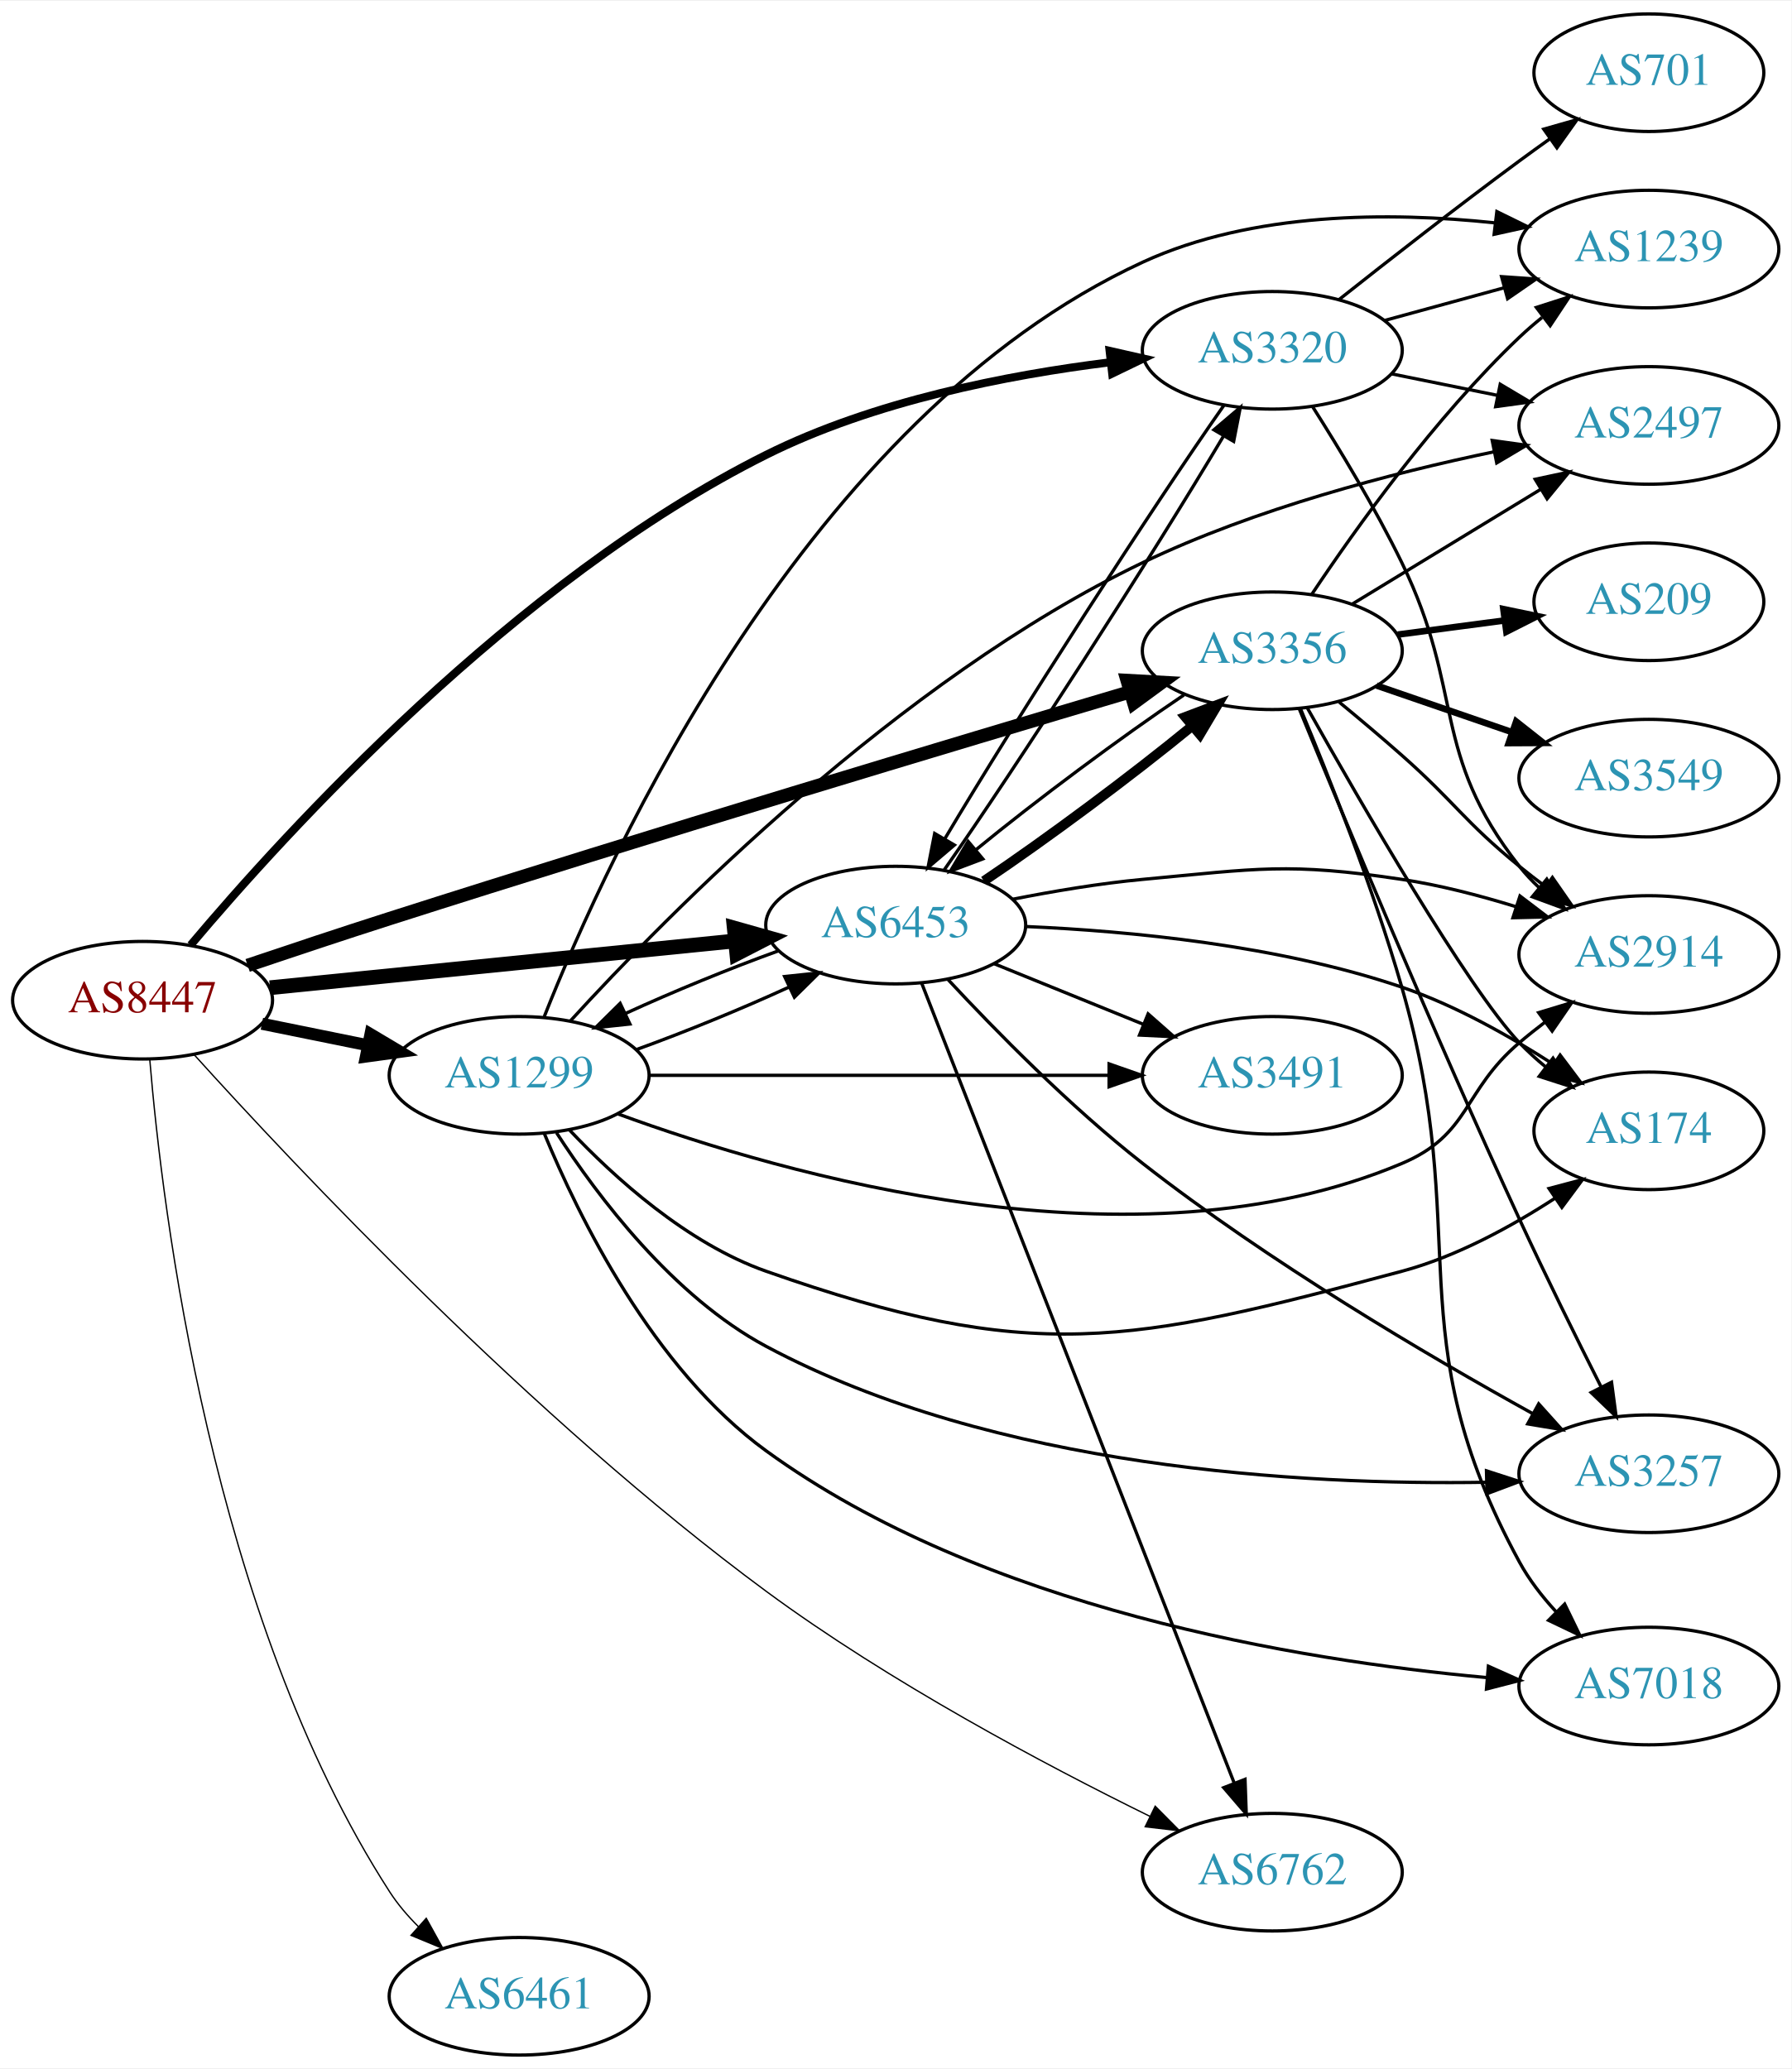
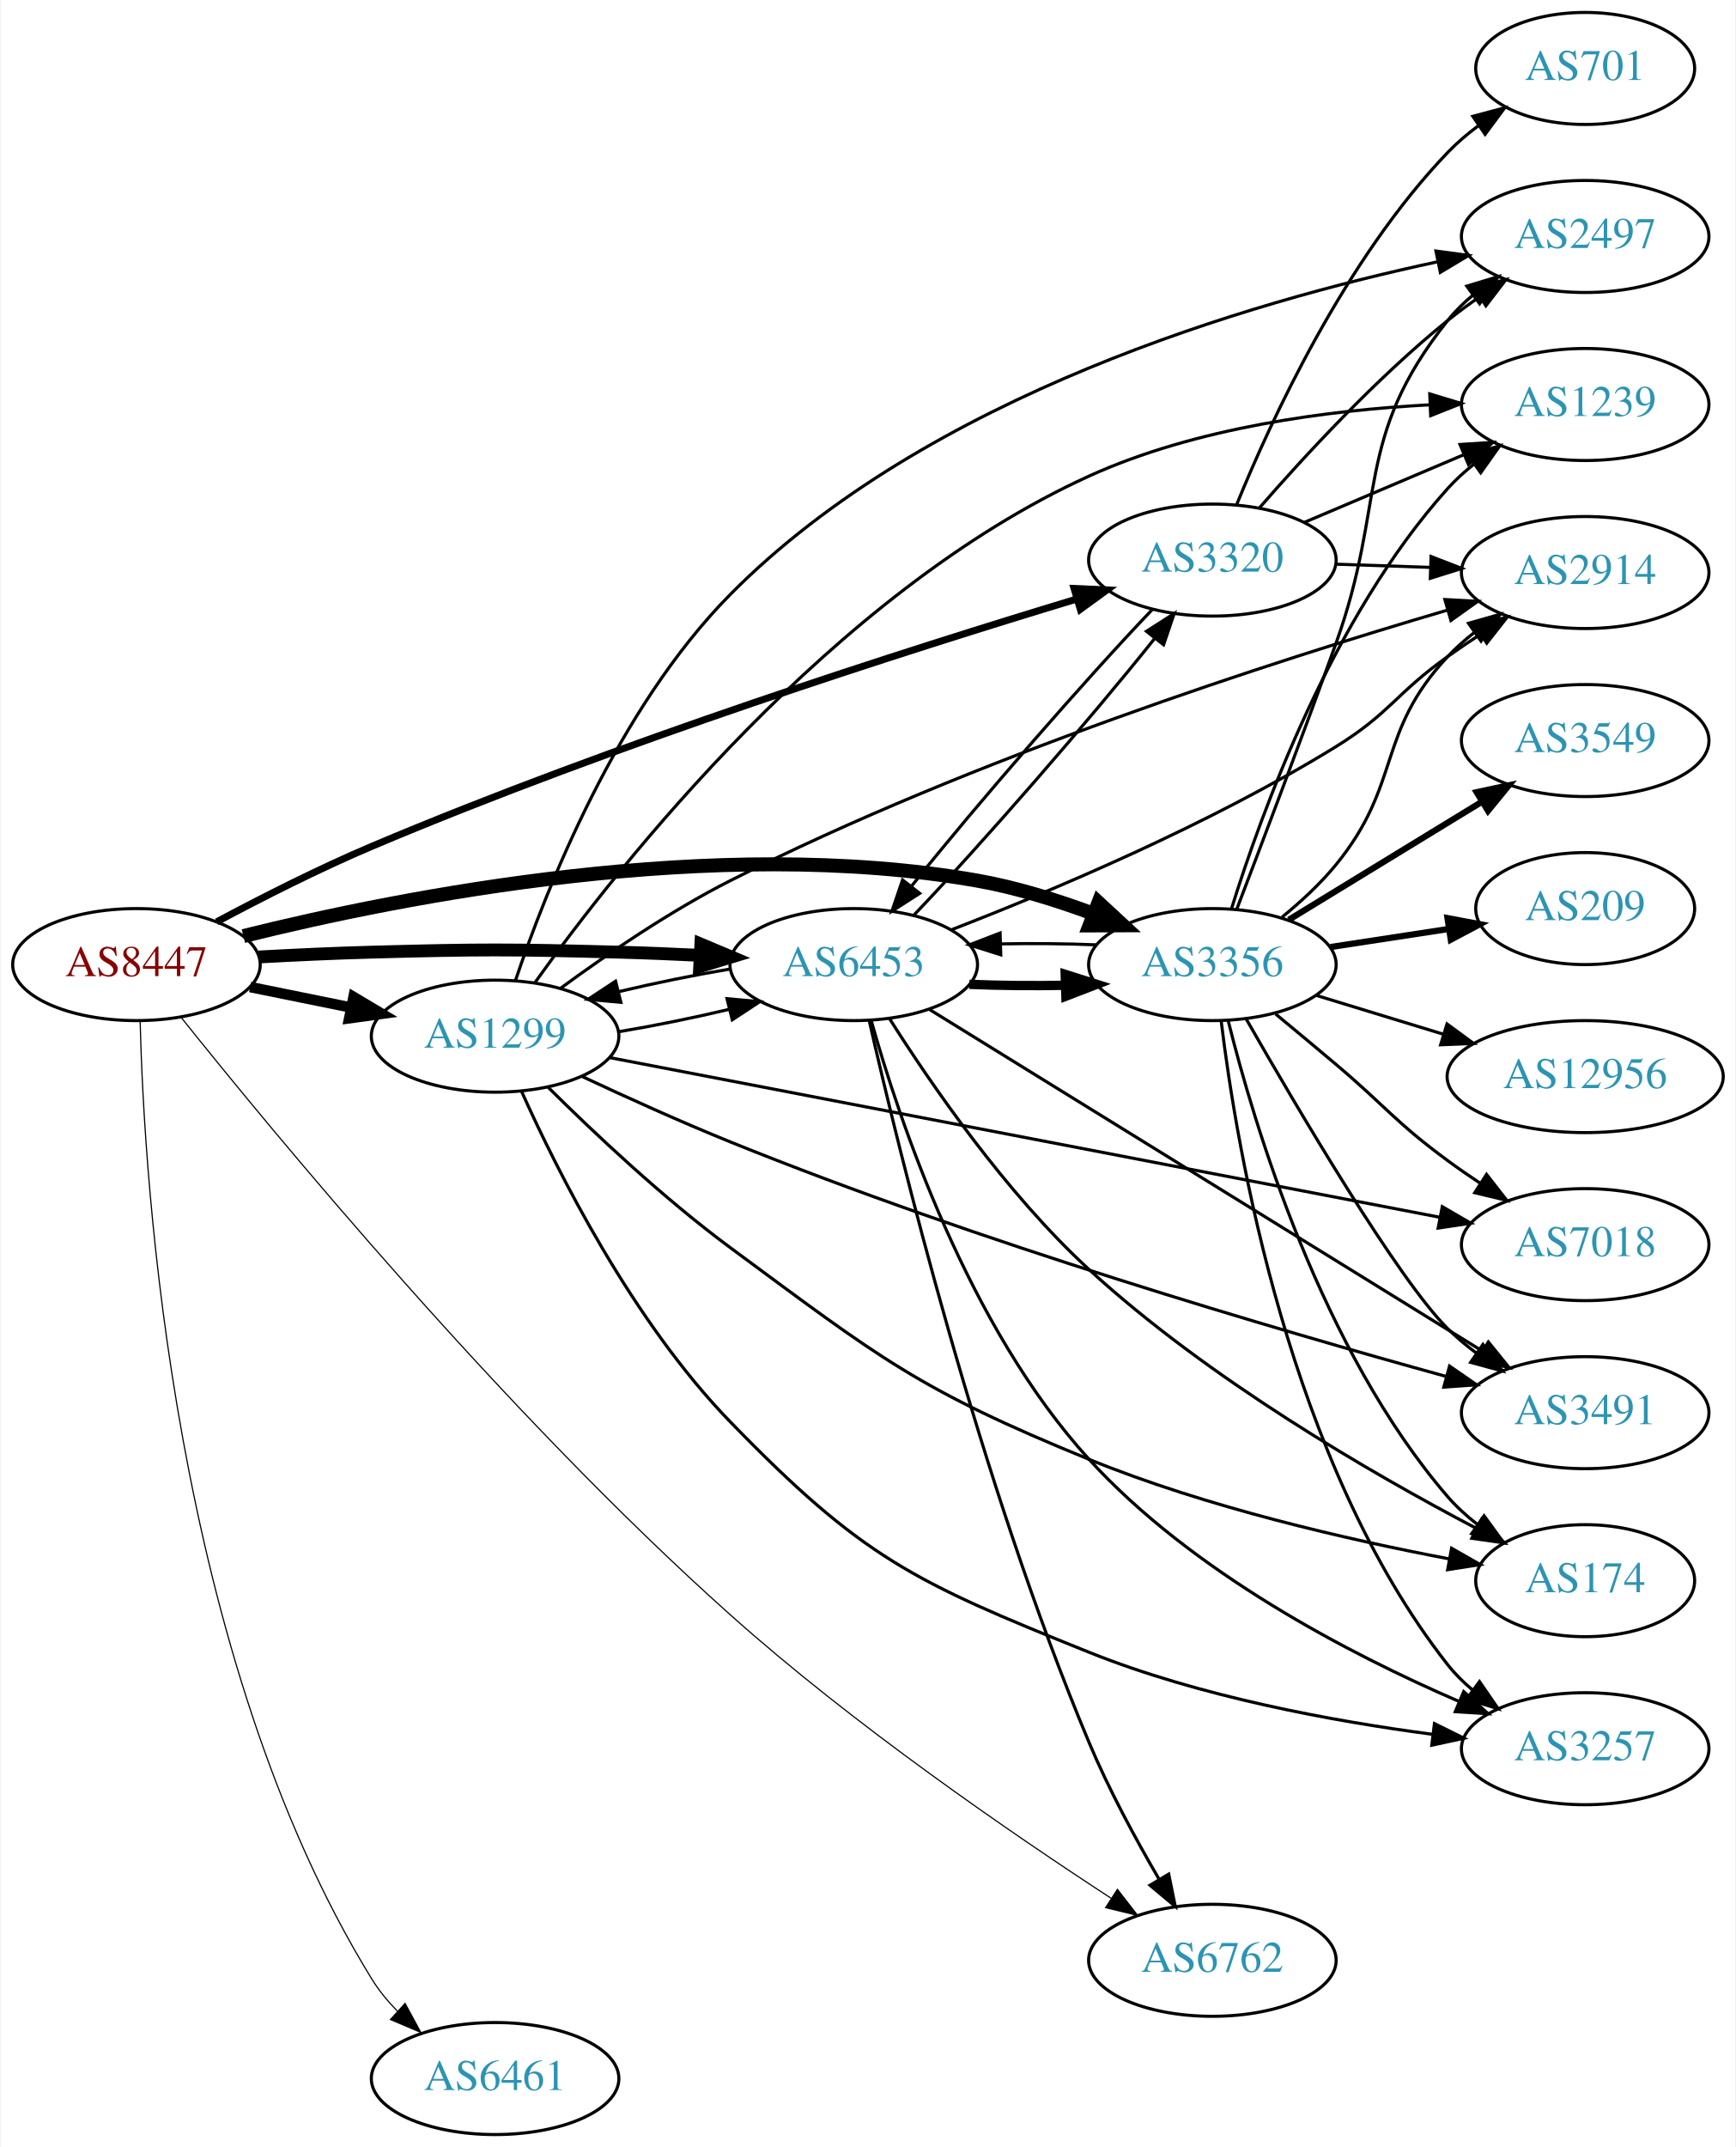
- <svg xmlns="http://www.w3.org/2000/svg" xmlns:xlink="http://www.w3.org/1999/xlink" width="548pt" height="633pt" viewBox="0.00 0.00 548.46 633.00">
-   <g id="graph0" class="graph" transform="scale(1 1) rotate(0) translate(4 629)">
-     <polygon fill="white" stroke="none" points="-4,4 -4,-629 544.465,-629 544.465,4 -4,4" />
+ <svg xmlns="http://www.w3.org/2000/svg" xmlns:xlink="http://www.w3.org/1999/xlink" width="558pt" height="690pt" viewBox="0.00 0.00 557.56 690.00">
+   <g id="graph0" class="graph" transform="scale(1 1) rotate(0) translate(4 686)">
+     <polygon fill="white" stroke="none" points="-4,4 -4,-686 553.564,-686 553.564,4 -4,4" />
    <g id="node1" class="node">
      <g id="a_node1">
        <a xlink:href="/asn/8447" xlink:title="AS8447 ~ A1 Telekom Austria AG [AT]">
-           <ellipse fill="#ffffff" stroke="black" cx="39.647" cy="-323" rx="39.794" ry="18" />
-           <text text-anchor="middle" x="39.647" y="-319.3" font-family="Times,serif" font-size="14.00" fill="#880000">AS8447</text>
+           <ellipse fill="#ffffff" stroke="black" cx="39.647" cy="-376" rx="39.794" ry="18" />
+           <text text-anchor="middle" x="39.647" y="-372.3" font-family="Times,serif" font-size="14.00" fill="#880000">AS8447</text>
        </a>
      </g>
    </g>
    <g id="node2" class="node">
      <g id="a_node2">
        <a xlink:href="/asn/1299" xlink:title="AS1299 ~ Telia Carrier [EU]">
-           <ellipse fill="#ffffff" stroke="black" cx="154.939" cy="-300" rx="39.794" ry="18" />
-           <text text-anchor="middle" x="154.939" y="-296.3" font-family="Times,serif" font-size="14.00" fill="#2c94b3">AS1299</text>
+           <ellipse fill="#ffffff" stroke="black" cx="154.939" cy="-353" rx="39.794" ry="18" />
+           <text text-anchor="middle" x="154.939" y="-349.3" font-family="Times,serif" font-size="14.00" fill="#2c94b3">AS1299</text>
        </a>
      </g>
    </g>
    <g id="edge1" class="edge">
-       <path fill="none" stroke="black" stroke-width="3.682" d="M76.182,-315.786C86.411,-313.709 97.711,-311.415 108.454,-309.234" />
-       <polygon fill="black" stroke="black" stroke-width="3.682" points="109.426,-312.608 118.53,-307.189 108.033,-305.748 109.426,-312.608" />
+       <path fill="none" stroke="black" stroke-width="3.375" d="M76.182,-368.786C86.411,-366.709 97.711,-364.415 108.454,-362.234" />
+       <polygon fill="black" stroke="black" stroke-width="3.375" points="109.426,-365.608 118.53,-360.189 108.033,-358.748 109.426,-365.608" />
    </g>
    <g id="node3" class="node">
      <g id="a_node3">
        <a xlink:href="/asn/3320" xlink:title="AS3320 ~ DTAG [DE]">
-           <ellipse fill="#ffffff" stroke="black" cx="385.525" cy="-522" rx="39.794" ry="18" />
-           <text text-anchor="middle" x="385.525" y="-518.3" font-family="Times,serif" font-size="14.00" fill="#2c94b3">AS3320</text>
+           <ellipse fill="#ffffff" stroke="black" cx="385.525" cy="-506" rx="39.794" ry="18" />
+           <text text-anchor="middle" x="385.525" y="-502.3" font-family="Times,serif" font-size="14.00" fill="#2c94b3">AS3320</text>
        </a>
      </g>
    </g>
    <g id="edge2" class="edge">
-       <path fill="none" stroke="black" stroke-width="2.455" d="M54.368,-339.885C83.154,-374.087 153.589,-451.555 230.586,-490 263.498,-506.433 304.419,-514.433 335.796,-518.324" />
-       <polygon fill="black" stroke="black" stroke-width="2.455" points="335.714,-521.837 346.046,-519.492 336.507,-514.882 335.714,-521.837" />
+       <path fill="none" stroke="black" stroke-width="2.25" d="M65.45,-389.743C79.779,-397.398 98.283,-406.807 115.293,-414 193.507,-447.075 288.093,-477.218 341.787,-493.45" />
+       <polygon fill="black" stroke="black" stroke-width="2.25" points="341.059,-496.886 351.643,-496.412 343.074,-490.182 341.059,-496.886" />
    </g>
    <g id="node4" class="node">
      <g id="a_node4">
        <a xlink:href="/asn/3356" xlink:title="AS3356 ~ Level 3 Parent, LLC [US]">
-           <ellipse fill="#ffffff" stroke="black" cx="385.525" cy="-430" rx="39.794" ry="18" />
-           <text text-anchor="middle" x="385.525" y="-426.3" font-family="Times,serif" font-size="14.00" fill="#2c94b3">AS3356</text>
+           <ellipse fill="#ffffff" stroke="black" cx="385.525" cy="-376" rx="39.794" ry="18" />
+           <text text-anchor="middle" x="385.525" y="-372.3" font-family="Times,serif" font-size="14.00" fill="#2c94b3">AS3356</text>
        </a>
      </g>
    </g>
    <g id="edge3" class="edge">
-       <path fill="none" stroke="black" stroke-width="4.091" d="M71.818,-333.653C85.177,-338.163 100.973,-343.422 115.293,-348 195.088,-373.508 288.761,-401.629 341.933,-417.422" />
-       <polygon fill="black" stroke="black" stroke-width="4.091" points="341.089,-420.905 351.694,-420.318 343.125,-414.042 341.089,-420.905" />
+       <path fill="none" stroke="black" stroke-width="4.5" d="M74.02,-385.164C125.115,-397.888 225.666,-417.762 309.879,-403 322.393,-400.806 335.574,-396.691 347.319,-392.323" />
+       <polygon fill="black" stroke="black" stroke-width="4.5" points="348.911,-395.929 356.801,-388.631 346.054,-388.59 348.911,-395.929" />
    </g>
    <g id="node5" class="node">
      <g id="a_node5">
        <a xlink:href="/asn/6453" xlink:title="AS6453 ~ TATA COMMUNICATIONS (AMERICA) INC [US]">
-           <ellipse fill="#ffffff" stroke="black" cx="270.232" cy="-346" rx="39.794" ry="18" />
-           <text text-anchor="middle" x="270.232" y="-342.3" font-family="Times,serif" font-size="14.00" fill="#2c94b3">AS6453</text>
+           <ellipse fill="#ffffff" stroke="black" cx="270.232" cy="-376" rx="39.794" ry="18" />
+           <text text-anchor="middle" x="270.232" y="-372.3" font-family="Times,serif" font-size="14.00" fill="#2c94b3">AS6453</text>
        </a>
      </g>
    </g>
    <g id="edge4" class="edge">
-       <path fill="none" stroke="black" stroke-width="4.5" d="M78.649,-326.824C117.704,-330.753 178.631,-336.884 221.047,-341.152" />
-       <polygon fill="black" stroke="black" stroke-width="4.5" points="220.795,-345.084 231.139,-342.167 221.583,-337.248 220.795,-345.084" />
+       <path fill="none" stroke="black" stroke-width="4.125" d="M78.989,-378.449C90.642,-379.087 103.487,-379.684 115.293,-380 150.522,-380.943 159.357,-380.943 194.586,-380 203.071,-379.773 212.094,-379.401 220.824,-378.972" />
+       <polygon fill="black" stroke="black" stroke-width="4.125" points="221.091,-382.573 230.89,-378.449 220.716,-375.364 221.091,-382.573" />
    </g>
    <g id="node6" class="node">
      <g id="a_node6">
        <a xlink:href="/asn/6461" xlink:title="AS6461 ~ Zayo Bandwidth [US]">
          <ellipse fill="#ffffff" stroke="black" cx="154.939" cy="-18" rx="39.794" ry="18" />
          <text text-anchor="middle" x="154.939" y="-14.3" font-family="Times,serif" font-size="14.00" fill="#2c94b3">AS6461</text>
        </a>
      </g>
    </g>
    <g id="edge5" class="edge">
-       <path fill="none" stroke="black" stroke-width="0.409" d="M41.851,-304.89C45.665,-258.784 60.678,-134.637 115.293,-50 117.75,-46.192 120.805,-42.609 124.114,-39.319" />
-       <polygon fill="black" stroke="black" stroke-width="0.409" points="126.501,-41.879 131.626,-32.606 121.837,-36.659 126.501,-41.879" />
+       <path fill="none" stroke="black" stroke-width="0.375" d="M40.825,-357.891C42.123,-305.949 51.491,-153.564 115.293,-50 117.555,-46.329 120.387,-42.881 123.484,-39.707" />
+       <polygon fill="black" stroke="black" stroke-width="0.375" points="126.008,-42.143 131.048,-32.824 121.296,-36.965 126.008,-42.143" />
    </g>
    <g id="node7" class="node">
      <g id="a_node7">
        <a xlink:href="/asn/6762" xlink:title="AS6762 ~ TELECOM ITALIA SPARKLE S.p.A. [IT]">
          <ellipse fill="#ffffff" stroke="black" cx="385.525" cy="-56" rx="39.794" ry="18" />
          <text text-anchor="middle" x="385.525" y="-52.3" font-family="Times,serif" font-size="14.00" fill="#2c94b3">AS6762</text>
        </a>
      </g>
    </g>
    <g id="edge6" class="edge">
-       <path fill="none" stroke="black" stroke-width="0.409" d="M55.449,-306.306C85.938,-272.538 158.914,-194.851 230.586,-142 268.26,-114.219 315.848,-88.944 348.067,-73.092" />
-       <polygon fill="black" stroke="black" stroke-width="0.409" points="349.674,-76.202 357.134,-68.68 346.611,-69.908 349.674,-76.202" />
-     </g>
-     <g id="edge14" class="edge">
-       <path fill="none" stroke="black" d="M190.856,-307.889C205.789,-313.286 223.097,-320.368 237.644,-327.049" />
-       <polygon fill="black" stroke="black" points="236.216,-330.246 246.752,-331.36 239.211,-323.919 236.216,-330.246" />
+       <path fill="none" stroke="black" stroke-width="0.375" d="M53.879,-359.196C83.404,-322.231 157.81,-231.989 230.586,-167 270.123,-131.694 320.76,-96.927 352.933,-75.964" />
+       <polygon fill="black" stroke="black" stroke-width="0.375" points="354.997,-78.798 361.494,-70.429 351.196,-72.92 354.997,-78.798" />
+     </g>
+     <g id="edge13" class="edge">
+       <path fill="none" stroke="black" d="M194.612,-354.413C206.114,-356.336 218.719,-358.891 230.242,-361.635" />
+       <polygon fill="black" stroke="black" points="229.483,-365.053 240.034,-364.083 231.181,-358.262 229.483,-365.053" />
    </g>
    <g id="node8" class="node">
      <g id="a_node8">
-         <a xlink:href="/asn/174" xlink:title="AS174 ~ Cogent Communications [US]">
-           <ellipse fill="#ffffff" stroke="black" cx="500.818" cy="-283" rx="35.194" ry="18" />
-           <text text-anchor="middle" x="500.818" y="-279.3" font-family="Times,serif" font-size="14.00" fill="#2c94b3">AS174</text>
+         <a xlink:href="/asn/2497" xlink:title="AS2497 ~ Internet Initiative Japan Inc. [JP]">
+           <ellipse fill="#ffffff" stroke="black" cx="505.368" cy="-610" rx="39.794" ry="18" />
+           <text text-anchor="middle" x="505.368" y="-606.3" font-family="Times,serif" font-size="14.00" fill="#2c94b3">AS2497</text>
        </a>
      </g>
    </g>
    <g id="edge7" class="edge">
-       <path fill="none" stroke="black" d="M170.277,-283.348C184.04,-268.749 206.277,-248.559 230.586,-240 312.16,-211.28 341.625,-217.657 425.172,-240 441.883,-244.469 458.732,-253.678 472.182,-262.431" />
-       <polygon fill="black" stroke="black" points="470.252,-265.351 480.494,-268.062 474.179,-259.556 470.252,-265.351" />
+       <path fill="none" stroke="black" d="M161.453,-370.79C171.243,-399.913 194.128,-458.197 230.586,-495 293.866,-558.879 398,-589.096 457.949,-601.868" />
+       <polygon fill="black" stroke="black" points="457.393,-605.327 467.893,-603.913 458.803,-598.47 457.393,-605.327" />
    </g>
    <g id="node9" class="node">
      <g id="a_node9">
-         <a xlink:href="/asn/1239" xlink:title="AS1239 ~ Sprint [US]">
-           <ellipse fill="#ffffff" stroke="black" cx="500.818" cy="-553" rx="39.794" ry="18" />
-           <text text-anchor="middle" x="500.818" y="-549.3" font-family="Times,serif" font-size="14.00" fill="#2c94b3">AS1239</text>
+         <a xlink:href="/asn/3257" xlink:title="AS3257 ~ GTT [DE]">
+           <ellipse fill="#ffffff" stroke="black" cx="505.368" cy="-124" rx="39.794" ry="18" />
+           <text text-anchor="middle" x="505.368" y="-120.3" font-family="Times,serif" font-size="14.00" fill="#2c94b3">AS3257</text>
        </a>
      </g>
    </g>
    <g id="edge8" class="edge">
-       <path fill="none" stroke="black" d="M162.635,-317.987C181.972,-366.873 243.167,-501.673 345.879,-549 379.474,-564.48 421.721,-564.395 453.455,-561.049" />
-       <polygon fill="black" stroke="black" points="454.276,-564.476 463.786,-559.807 453.44,-557.526 454.276,-564.476" />
+       <path fill="none" stroke="black" d="M163.436,-335.28C174.967,-309.564 199.067,-261.438 230.586,-229 273.017,-185.331 289.377,-177.691 345.879,-155 381.446,-140.716 424.222,-132.848 456.365,-128.616" />
+       <polygon fill="black" stroke="black" points="456.914,-132.075 466.405,-127.366 456.049,-125.128 456.914,-132.075" />
    </g>
    <g id="node10" class="node">
      <g id="a_node10">
-         <a xlink:href="/asn/7018" xlink:title="AS7018 ~ AT&amp;T Services, Inc. [US]">
-           <ellipse fill="#ffffff" stroke="black" cx="500.818" cy="-113" rx="39.794" ry="18" />
-           <text text-anchor="middle" x="500.818" y="-109.3" font-family="Times,serif" font-size="14.00" fill="#2c94b3">AS7018</text>
+         <a xlink:href="/asn/3491" xlink:title="AS3491 ~ PCCW Global, Inc. [US]">
+           <ellipse fill="#ffffff" stroke="black" cx="505.368" cy="-232" rx="39.794" ry="18" />
+           <text text-anchor="middle" x="505.368" y="-228.3" font-family="Times,serif" font-size="14.00" fill="#2c94b3">AS3491</text>
        </a>
      </g>
    </g>
    <g id="edge9" class="edge">
-       <path fill="none" stroke="black" d="M162.604,-282.269C173.099,-256.804 195.921,-210.179 230.586,-185 296.923,-136.817 393.403,-120.875 451.055,-115.602" />
-       <polygon fill="black" stroke="black" points="451.681,-119.062 461.352,-114.737 451.094,-112.087 451.681,-119.062" />
+       <path fill="none" stroke="black" d="M182.996,-339.999C197.063,-333.413 214.613,-325.464 230.586,-319 310.015,-286.857 406.143,-258.672 460.781,-243.611" />
+       <polygon fill="black" stroke="black" points="461.766,-246.97 470.487,-240.953 459.918,-240.218 461.766,-246.97" />
    </g>
    <g id="node11" class="node">
      <g id="a_node11">
-         <a xlink:href="/asn/2497" xlink:title="AS2497 ~ Internet Initiative Japan Inc. [JP]">
-           <ellipse fill="#ffffff" stroke="black" cx="500.818" cy="-499" rx="39.794" ry="18" />
-           <text text-anchor="middle" x="500.818" y="-495.3" font-family="Times,serif" font-size="14.00" fill="#2c94b3">AS2497</text>
+         <a xlink:href="/asn/7018" xlink:title="AS7018 ~ AT&amp;T Services, Inc. [US]">
+           <ellipse fill="#ffffff" stroke="black" cx="505.368" cy="-286" rx="39.794" ry="18" />
+           <text text-anchor="middle" x="505.368" y="-282.3" font-family="Times,serif" font-size="14.00" fill="#2c94b3">AS7018</text>
        </a>
      </g>
    </g>
    <g id="edge10" class="edge">
-       <path fill="none" stroke="black" d="M170.573,-316.589C200.202,-349.055 270.879,-420.956 345.879,-457 380.238,-473.513 422.138,-484.408 453.544,-490.955" />
-       <polygon fill="black" stroke="black" points="452.855,-494.386 463.349,-492.929 454.237,-487.524 452.855,-494.386" />
+       <path fill="none" stroke="black" d="M191.915,-346.082C255.718,-333.813 388.562,-308.269 458.709,-294.78" />
+       <polygon fill="black" stroke="black" points="459.429,-298.206 468.588,-292.88 458.107,-291.332 459.429,-298.206" />
    </g>
    <g id="node12" class="node">
      <g id="a_node12">
-         <a xlink:href="/asn/3257" xlink:title="AS3257 ~ GTT [DE]">
-           <ellipse fill="#ffffff" stroke="black" cx="500.818" cy="-178" rx="39.794" ry="18" />
-           <text text-anchor="middle" x="500.818" y="-174.3" font-family="Times,serif" font-size="14.00" fill="#2c94b3">AS3257</text>
+         <a xlink:href="/asn/174" xlink:title="AS174 ~ Cogent Communications [US]">
+           <ellipse fill="#ffffff" stroke="black" cx="505.368" cy="-178" rx="35.194" ry="18" />
+           <text text-anchor="middle" x="505.368" y="-174.3" font-family="Times,serif" font-size="14.00" fill="#2c94b3">AS174</text>
        </a>
      </g>
    </g>
    <g id="edge11" class="edge">
-       <path fill="none" stroke="black" d="M166.384,-282.414C178.976,-262.933 202.046,-232.263 230.586,-217 300.571,-179.572 394.684,-174.476 451.094,-175.393" />
-       <polygon fill="black" stroke="black" points="451.095,-178.894 461.174,-175.628 451.258,-171.896 451.095,-178.894" />
+       <path fill="none" stroke="black" d="M171.987,-336.57C186.558,-322.107 209.006,-300.929 230.586,-285 278.449,-249.671 290.79,-239.457 345.879,-217 383.644,-201.605 429.04,-191.193 461.55,-185.028" />
+       <polygon fill="black" stroke="black" points="462.424,-188.426 471.626,-183.174 461.158,-181.541 462.424,-188.426" />
    </g>
    <g id="node13" class="node">
      <g id="a_node13">
-         <a xlink:href="/asn/3491" xlink:title="AS3491 ~ PCCW Global, Inc. [US]">
-           <ellipse fill="#ffffff" stroke="black" cx="385.525" cy="-300" rx="39.794" ry="18" />
-           <text text-anchor="middle" x="385.525" y="-296.3" font-family="Times,serif" font-size="14.00" fill="#2c94b3">AS3491</text>
+         <a xlink:href="/asn/2914" xlink:title="AS2914 ~ NTT America, Inc. [US]">
+           <ellipse fill="#ffffff" stroke="black" cx="505.368" cy="-502" rx="39.794" ry="18" />
+           <text text-anchor="middle" x="505.368" y="-498.3" font-family="Times,serif" font-size="14.00" fill="#2c94b3">AS2914</text>
        </a>
      </g>
    </g>
    <g id="edge12" class="edge">
-       <path fill="none" stroke="black" d="M194.716,-300C233.548,-300 293.432,-300 335.53,-300" />
-       <polygon fill="black" stroke="black" points="335.559,-303.5 345.559,-300 335.559,-296.5 335.559,-303.5" />
+       <path fill="none" stroke="black" d="M176.028,-368.42C190.604,-379.109 211.102,-393.138 230.586,-403 308.488,-442.432 405.921,-473.727 461.053,-489.911" />
+       <polygon fill="black" stroke="black" points="460.261,-493.325 470.841,-492.755 462.215,-486.603 460.261,-493.325" />
    </g>
    <g id="node14" class="node">
      <g id="a_node14">
-         <a xlink:href="/asn/2914" xlink:title="AS2914 ~ NTT America, Inc. [US]">
-           <ellipse fill="#ffffff" stroke="black" cx="500.818" cy="-337" rx="39.794" ry="18" />
-           <text text-anchor="middle" x="500.818" y="-333.3" font-family="Times,serif" font-size="14.00" fill="#2c94b3">AS2914</text>
-         </a>
-       </g>
-     </g>
-     <g id="edge13" class="edge">
-       <path fill="none" stroke="black" d="M185.208,-288.174C236.181,-269.474 343.596,-238.554 425.172,-273 446.309,-281.925 443.689,-295.141 461.172,-310 463.666,-312.12 466.325,-314.237 469.035,-316.3" />
-       <polygon fill="black" stroke="black" points="467.071,-319.199 477.21,-322.275 471.202,-313.548 467.071,-319.199" />
+         <a xlink:href="/asn/1239" xlink:title="AS1239 ~ Sprint [US]">
+           <ellipse fill="#ffffff" stroke="black" cx="505.368" cy="-556" rx="39.794" ry="18" />
+           <text text-anchor="middle" x="505.368" y="-552.3" font-family="Times,serif" font-size="14.00" fill="#2c94b3">AS1239</text>
+         </a>
+       </g>
+     </g>
+     <g id="edge14" class="edge">
+       <path fill="none" stroke="black" d="M167.756,-370.231C194.458,-407.566 263.582,-495.574 345.879,-533 380.364,-548.683 423.037,-554.187 455.414,-555.905" />
+       <polygon fill="black" stroke="black" points="455.4,-559.407 465.54,-556.338 455.699,-552.414 455.4,-559.407" />
    </g>
    <g id="edge18" class="edge">
-       <path fill="none" stroke="black" d="M370.679,-505.099C348.94,-474.177 307.035,-409.084 285.213,-372.345" />
-       <polygon fill="black" stroke="black" points="288.197,-370.513 280.122,-363.653 282.156,-374.051 288.197,-370.513" />
-     </g>
-     <g id="edge16" class="edge">
-       <path fill="none" stroke="black" d="M419.904,-531.133C431.327,-534.259 444.277,-537.802 456.376,-541.113" />
-       <polygon fill="black" stroke="black" points="455.717,-544.561 466.287,-543.825 457.565,-537.81 455.717,-544.561" />
+       <path fill="none" stroke="black" d="M366.232,-490.134C344.888,-467.834 309.844,-427.598 288.811,-401.22" />
+       <polygon fill="black" stroke="black" points="291.434,-398.893 282.51,-393.184 285.926,-403.213 291.434,-398.893" />
+     </g>
+     <g id="edge17" class="edge">
+       <path fill="none" stroke="black" d="M400.639,-522.772C414.929,-539.194 438.149,-564.391 461.172,-583 464.422,-585.627 467.943,-588.204 471.526,-590.66" />
+       <polygon fill="black" stroke="black" points="469.612,-593.59 479.896,-596.137 473.445,-587.733 469.612,-593.59" />
    </g>
    <g id="edge19" class="edge">
-       <path fill="none" stroke="black" d="M422.061,-514.786C432.29,-512.709 443.59,-510.415 454.333,-508.234" />
-       <polygon fill="black" stroke="black" points="455.305,-511.608 464.409,-506.189 453.912,-504.748 455.305,-511.608" />
-     </g>
-     <g id="edge17" class="edge">
-       <path fill="none" stroke="black" d="M397.838,-504.783C406.016,-491.929 417.015,-473.763 425.172,-457 444.565,-417.146 433.817,-398.873 461.172,-364 462.971,-361.706 465.019,-359.527 467.21,-357.477" />
-       <polygon fill="black" stroke="black" points="469.564,-360.072 475.062,-351.015 465.116,-354.667 469.564,-360.072" />
+       <path fill="none" stroke="black" d="M425.111,-504.69C434.878,-504.359 445.494,-503.998 455.689,-503.652" />
+       <polygon fill="black" stroke="black" points="455.82,-507.15 465.695,-503.313 455.582,-500.154 455.82,-507.15" />
+     </g>
+     <g id="edge15" class="edge">
+       <path fill="none" stroke="black" d="M415.052,-518.104C430.426,-524.627 449.602,-532.763 466.241,-539.823" />
+       <polygon fill="black" stroke="black" points="465.123,-543.151 475.696,-543.835 467.857,-536.707 465.123,-543.151" />
    </g>
    <g id="node15" class="node">
      <g id="a_node15">
        <a xlink:href="/asn/701" xlink:title="AS701 ~ UUNET [US]">
-           <ellipse fill="#ffffff" stroke="black" cx="500.818" cy="-607" rx="35.194" ry="18" />
-           <text text-anchor="middle" x="500.818" y="-603.3" font-family="Times,serif" font-size="14.00" fill="#2c94b3">AS701</text>
-         </a>
-       </g>
-     </g>
-     <g id="edge15" class="edge">
-       <path fill="none" stroke="black" d="M405.963,-537.539C420.908,-549.379 442.148,-565.978 461.172,-580 464.182,-582.219 467.349,-584.505 470.52,-586.765" />
-       <polygon fill="black" stroke="black" points="468.632,-589.717 478.822,-592.619 472.666,-583.996 468.632,-589.717" />
+           <ellipse fill="#ffffff" stroke="black" cx="505.368" cy="-664" rx="35.194" ry="18" />
+           <text text-anchor="middle" x="505.368" y="-660.3" font-family="Times,serif" font-size="14.00" fill="#2c94b3">AS701</text>
+         </a>
+       </g>
+     </g>
+     <g id="edge16" class="edge">
+       <path fill="none" stroke="black" d="M393.36,-523.895C404.368,-550.921 428.177,-602.634 461.172,-637 464.135,-640.086 467.52,-642.97 471.063,-645.618" />
+       <polygon fill="black" stroke="black" points="469.253,-648.62 479.49,-651.352 473.191,-642.832 469.253,-648.62" />
+     </g>
+     <g id="edge27" class="edge">
+       <path fill="none" stroke="black" d="M348.322,-382.343C338.509,-382.75 327.749,-382.852 317.465,-382.648" />
+       <polygon fill="black" stroke="black" points="317.492,-379.147 307.391,-382.341 317.279,-386.144 317.492,-379.147" />
+     </g>
+     <g id="edge24" class="edge">
+       <path fill="none" stroke="black" d="M393.367,-393.812C401.202,-414.306 414.352,-448.996 425.172,-479 441.765,-525.013 430.694,-544.743 461.172,-583 463.514,-585.94 466.269,-588.648 469.235,-591.119" />
+       <polygon fill="black" stroke="black" points="467.301,-594.041 477.442,-597.109 471.427,-588.386 467.301,-594.041" />
+     </g>
+     <g id="edge22" class="edge">
+       <path fill="none" stroke="black" d="M388.338,-358.007C393.27,-317.144 410.172,-215.871 461.172,-151 463.495,-148.045 466.237,-145.327 469.195,-142.849" />
+       <polygon fill="black" stroke="black" points="471.388,-145.581 477.391,-136.851 467.254,-139.933 471.388,-145.581" />
+     </g>
+     <g id="edge30" class="edge">
+       <path fill="none" stroke="black" d="M396.383,-358.538C412.715,-329.977 445.168,-274.856 461.172,-259 463.989,-256.209 467.145,-253.567 470.434,-251.108" />
+       <polygon fill="black" stroke="black" points="472.502,-253.933 478.768,-245.39 468.542,-248.161 472.502,-253.933" />
+     </g>
+     <g id="edge25" class="edge">
+       <path fill="none" stroke="black" d="M405.851,-360.122C412.043,-355.001 418.916,-349.283 425.172,-344 441.304,-330.377 444.17,-325.521 461.172,-313 464.537,-310.522 468.131,-308.039 471.755,-305.637" />
+       <polygon fill="black" stroke="black" points="473.657,-308.575 480.173,-300.221 469.869,-302.689 473.657,-308.575" />
    </g>
    <g id="edge28" class="edge">
-       <path fill="none" stroke="black" d="M358.463,-416.462C339.235,-403.553 313.293,-384.254 294.708,-368.998" />
-       <polygon fill="black" stroke="black" points="296.897,-366.267 286.985,-362.525 292.4,-371.631 296.897,-366.267" />
+       <path fill="none" stroke="black" d="M390.571,-358.111C398.869,-324.732 420.543,-252.09 461.172,-205 463.967,-201.761 467.248,-198.782 470.731,-196.08" />
+       <polygon fill="black" stroke="black" points="472.866,-198.859 479.094,-190.288 468.88,-193.104 472.866,-198.859" />
    </g>
    <g id="edge23" class="edge">
-       <path fill="none" stroke="black" d="M396.169,-412.64C412.485,-383.608 445.304,-326.737 461.172,-310 463.611,-307.427 466.331,-304.952 469.167,-302.616" />
-       <polygon fill="black" stroke="black" points="471.473,-305.259 477.33,-296.43 467.246,-299.68 471.473,-305.259" />
-     </g>
-     <g id="edge22" class="edge">
-       <path fill="none" stroke="black" d="M397.567,-447.211C411.06,-467.458 435.306,-501.423 461.172,-526 463.341,-528.061 465.679,-530.085 468.094,-532.039" />
-       <polygon fill="black" stroke="black" points="466.375,-535.127 476.461,-538.37 470.599,-529.545 466.375,-535.127" />
-     </g>
-     <g id="edge26" class="edge">
-       <path fill="none" stroke="black" d="M394.09,-412.422C402.589,-392.144 416.346,-357.65 425.172,-327 447.264,-250.275 423.048,-221.152 461.172,-151 464.108,-145.598 468.063,-140.477 472.325,-135.847" />
-       <polygon fill="black" stroke="black" points="475.038,-138.086 479.664,-128.554 470.104,-133.121 475.038,-138.086" />
-     </g>
-     <g id="edge25" class="edge">
-       <path fill="none" stroke="black" d="M410,-444.297C426.709,-454.474 449.365,-468.272 467.741,-479.464" />
-       <polygon fill="black" stroke="black" points="466.013,-482.509 476.374,-484.721 469.654,-476.531 466.013,-482.509" />
+       <path fill="none" stroke="black" d="M407.935,-391.264C413.954,-396.178 420.205,-401.934 425.172,-408 446.588,-434.154 438.065,-450.326 461.172,-475 463.741,-477.743 466.648,-480.32 469.709,-482.71" />
+       <polygon fill="black" stroke="black" points="467.857,-485.687 478.048,-488.585 471.889,-479.964 467.857,-485.687" />
    </g>
    <g id="edge21" class="edge">
-       <path fill="none" stroke="black" d="M393.733,-412.324C406.701,-380.723 435.056,-312.551 461.172,-256 469.124,-238.78 478.568,-219.697 486.13,-204.716" />
-       <polygon fill="black" stroke="black" points="489.389,-206.026 490.792,-195.525 483.147,-202.86 489.389,-206.026" />
-     </g>
-     <g id="edge20" class="edge">
-       <path fill="none" stroke="black" d="M405.998,-414.292C412.199,-409.181 419.039,-403.425 425.172,-398 441.656,-383.419 444.105,-377.895 461.172,-364 463.711,-361.933 466.4,-359.853 469.13,-357.814" />
-       <polygon fill="black" stroke="black" points="471.286,-360.574 477.335,-351.876 467.182,-354.903 471.286,-360.574" />
+       <path fill="none" stroke="black" d="M391.658,-393.91C401.163,-424.55 423.993,-487.708 461.172,-529 463.687,-531.793 466.557,-534.403 469.596,-536.814" />
+       <polygon fill="black" stroke="black" points="467.725,-539.778 477.903,-542.718 471.78,-534.072 467.725,-539.778" />
    </g>
    <g id="node16" class="node">
      <g id="a_node16">
        <a xlink:href="/asn/3549" xlink:title="AS3549 ~ Level 3 Parent, LLC [US]">
-           <ellipse fill="#ffffff" stroke="black" cx="500.818" cy="-391" rx="39.794" ry="18" />
-           <text text-anchor="middle" x="500.818" y="-387.3" font-family="Times,serif" font-size="14.00" fill="#2c94b3">AS3549</text>
-         </a>
-       </g>
-     </g>
-     <g id="edge24" class="edge">
-       <path fill="none" stroke="black" stroke-width="2" d="M417.483,-419.343C430.241,-414.951 445.205,-409.8 458.851,-405.103" />
-       <polygon fill="black" stroke="black" stroke-width="2" points="460.188,-408.344 468.504,-401.78 457.91,-401.725 460.188,-408.344" />
+           <ellipse fill="#ffffff" stroke="black" cx="505.368" cy="-448" rx="39.794" ry="18" />
+           <text text-anchor="middle" x="505.368" y="-444.3" font-family="Times,serif" font-size="14.00" fill="#2c94b3">AS3549</text>
+         </a>
+       </g>
+     </g>
+     <g id="edge20" class="edge">
+       <path fill="none" stroke="black" stroke-width="2" d="M410.089,-390.397C427.913,-401.287 452.586,-416.362 472.221,-428.358" />
+       <polygon fill="black" stroke="black" stroke-width="2" points="470.487,-431.401 480.845,-433.628 474.136,-425.427 470.487,-431.401" />
    </g>
    <g id="node17" class="node">
      <g id="a_node17">
        <a xlink:href="/asn/209" xlink:title="AS209 ~ CenturyLink Communications, LLC [US]">
-           <ellipse fill="#ffffff" stroke="black" cx="500.818" cy="-445" rx="35.194" ry="18" />
-           <text text-anchor="middle" x="500.818" y="-441.3" font-family="Times,serif" font-size="14.00" fill="#2c94b3">AS209</text>
-         </a>
-       </g>
-     </g>
-     <g id="edge27" class="edge">
-       <path fill="none" stroke="black" stroke-width="2" d="M423.936,-434.953C434.388,-436.337 445.832,-437.852 456.591,-439.277" />
-       <polygon fill="black" stroke="black" stroke-width="2" points="456.268,-442.764 466.641,-440.607 457.187,-435.825 456.268,-442.764" />
+           <ellipse fill="#ffffff" stroke="black" cx="505.368" cy="-394" rx="35.194" ry="18" />
+           <text text-anchor="middle" x="505.368" y="-390.3" font-family="Times,serif" font-size="14.00" fill="#2c94b3">AS209</text>
+         </a>
+       </g>
+     </g>
+     <g id="edge26" class="edge">
+       <path fill="none" stroke="black" stroke-width="2" d="M423.488,-381.646C435.511,-383.482 448.958,-385.536 461.383,-387.434" />
+       <polygon fill="black" stroke="black" stroke-width="2" points="461.111,-390.933 471.525,-388.983 462.168,-384.013 461.111,-390.933" />
+     </g>
+     <g id="node18" class="node">
+       <g id="a_node18">
+         <a xlink:href="/asn/12956" xlink:title="AS12956 ~ TELXIUS [ES]">
+           <ellipse fill="#ffffff" stroke="black" cx="505.368" cy="-340" rx="44.393" ry="18" />
+           <text text-anchor="middle" x="505.368" y="-336.3" font-family="Times,serif" font-size="14.00" fill="#2c94b3">AS12956</text>
+         </a>
+       </g>
    </g>
    <g id="edge29" class="edge">
-       <path fill="none" stroke="black" d="M234.403,-338.142C219.425,-332.732 202.045,-325.621 187.454,-318.917" />
-       <polygon fill="black" stroke="black" points="188.858,-315.709 178.322,-314.592 185.862,-322.036 188.858,-315.709" />
+       <path fill="none" stroke="black" d="M419.038,-366.068C431.647,-362.216 446.29,-357.742 459.849,-353.6" />
+       <polygon fill="black" stroke="black" points="460.945,-356.925 469.486,-350.656 458.9,-350.231 460.945,-356.925" />
+     </g>
+     <g id="edge33" class="edge">
+       <path fill="none" stroke="black" d="M230.568,-374.589C218.976,-372.65 206.263,-370.07 194.668,-367.303" />
+       <polygon fill="black" stroke="black" points="195.372,-363.871 184.821,-364.834 193.67,-370.661 195.372,-363.871" />
    </g>
    <g id="edge34" class="edge">
-       <path fill="none" stroke="black" d="M285.124,-362.967C306.913,-393.966 348.877,-459.158 370.653,-495.838" />
-       <polygon fill="black" stroke="black" points="367.657,-497.648 375.73,-504.51 373.698,-494.112 367.657,-497.648" />
-     </g>
-     <g id="edge30" class="edge">
-       <path fill="none" stroke="black" stroke-width="3" d="M297.224,-359.49C316.459,-372.4 342.441,-391.727 361.05,-407.001" />
-       <polygon fill="black" stroke="black" stroke-width="3" points="358.869,-409.74 368.781,-413.482 363.366,-404.376 358.869,-409.74" />
-     </g>
-     <g id="edge33" class="edge">
-       <path fill="none" stroke="black" d="M278.149,-328.296C297.268,-279.355 350.937,-141.978 373.892,-83.218" />
-       <polygon fill="black" stroke="black" points="377.177,-84.429 377.556,-73.841 370.657,-81.882 377.177,-84.429" />
+       <path fill="none" stroke="black" d="M289.435,-391.772C310.77,-414.051 345.88,-454.361 366.943,-480.775" />
+       <polygon fill="black" stroke="black" points="364.328,-483.113 373.253,-488.823 369.837,-478.794 364.328,-483.113" />
+     </g>
+     <g id="edge31" class="edge">
+       <path fill="none" stroke="black" stroke-width="3" d="M307.391,-369.659C317.201,-369.25 327.96,-369.148 338.246,-369.351" />
+       <polygon fill="black" stroke="black" stroke-width="3" points="338.221,-372.852 348.322,-369.657 338.433,-365.855 338.221,-372.852" />
+     </g>
+     <g id="edge36" class="edge">
+       <path fill="none" stroke="black" d="M275.21,-357.965C284.724,-316.191 310.65,-209.954 345.879,-126 352.189,-110.961 360.847,-94.983 368.369,-82.095" />
+       <polygon fill="black" stroke="black" points="371.488,-83.697 373.595,-73.314 365.473,-80.117 371.488,-83.697" />
    </g>
    <g id="edge32" class="edge">
-       <path fill="none" stroke="black" d="M310.162,-345.558C341.884,-344.174 387.439,-339.828 425.172,-327 441.529,-321.439 458.232,-312.013 471.68,-303.308" />
-       <polygon fill="black" stroke="black" points="473.642,-306.207 480.011,-297.74 469.752,-300.387 473.642,-306.207" />
-     </g>
-     <g id="edge36" class="edge">
-       <path fill="none" stroke="black" d="M286.307,-329.258C300.756,-313.715 323.602,-290.417 345.879,-273 384.384,-242.894 432.968,-214.281 465.144,-196.474" />
-       <polygon fill="black" stroke="black" points="467.082,-199.402 474.167,-191.525 463.716,-193.265 467.082,-199.402" />
+       <path fill="none" stroke="black" d="M275.843,-358.029C284.743,-326.304 306.933,-259.692 345.879,-217 378.994,-180.699 429.631,-154.415 464.719,-139.235" />
+       <polygon fill="black" stroke="black" points="466.321,-142.358 474.176,-135.248 463.602,-135.907 466.321,-142.358" />
+     </g>
+     <g id="edge37" class="edge">
+       <path fill="none" stroke="black" d="M294.439,-361.666C336.312,-335.802 424.571,-281.288 472.225,-251.854" />
+       <polygon fill="black" stroke="black" points="474.241,-254.722 480.91,-246.489 470.562,-248.767 474.241,-254.722" />
    </g>
    <g id="edge35" class="edge">
-       <path fill="none" stroke="black" d="M300.408,-334.154C314.284,-328.52 331.061,-321.708 345.97,-315.654" />
-       <polygon fill="black" stroke="black" points="347.5,-318.811 355.448,-311.806 344.866,-312.325 347.5,-318.811" />
-     </g>
-     <g id="edge31" class="edge">
-       <path fill="none" stroke="black" d="M305.981,-353.901C318.488,-356.376 332.75,-358.779 345.879,-360 380.969,-363.262 390.323,-365.247 425.172,-360 436.671,-358.269 448.841,-355.117 459.944,-351.69" />
-       <polygon fill="black" stroke="black" points="461.356,-354.911 469.789,-348.499 459.197,-348.253 461.356,-354.911" />
+       <path fill="none" stroke="black" d="M281.773,-358.571C294.957,-337.726 319.082,-302.574 345.879,-278 384.235,-242.826 436.537,-212.565 470.382,-194.811" />
+       <polygon fill="black" stroke="black" points="472.137,-197.844 479.411,-190.141 468.921,-191.626 472.137,-197.844" />
+     </g>
+     <g id="edge38" class="edge">
+       <path fill="none" stroke="black" d="M301.585,-387.173C333.48,-399.507 384.561,-420.964 425.172,-446 442.661,-456.782 444.431,-463.089 461.172,-475 464.577,-477.422 468.196,-479.87 471.835,-482.252" />
+       <polygon fill="black" stroke="black" points="469.959,-485.207 480.269,-487.645 473.73,-479.309 469.959,-485.207" />
    </g>
  </g>
</svg>
